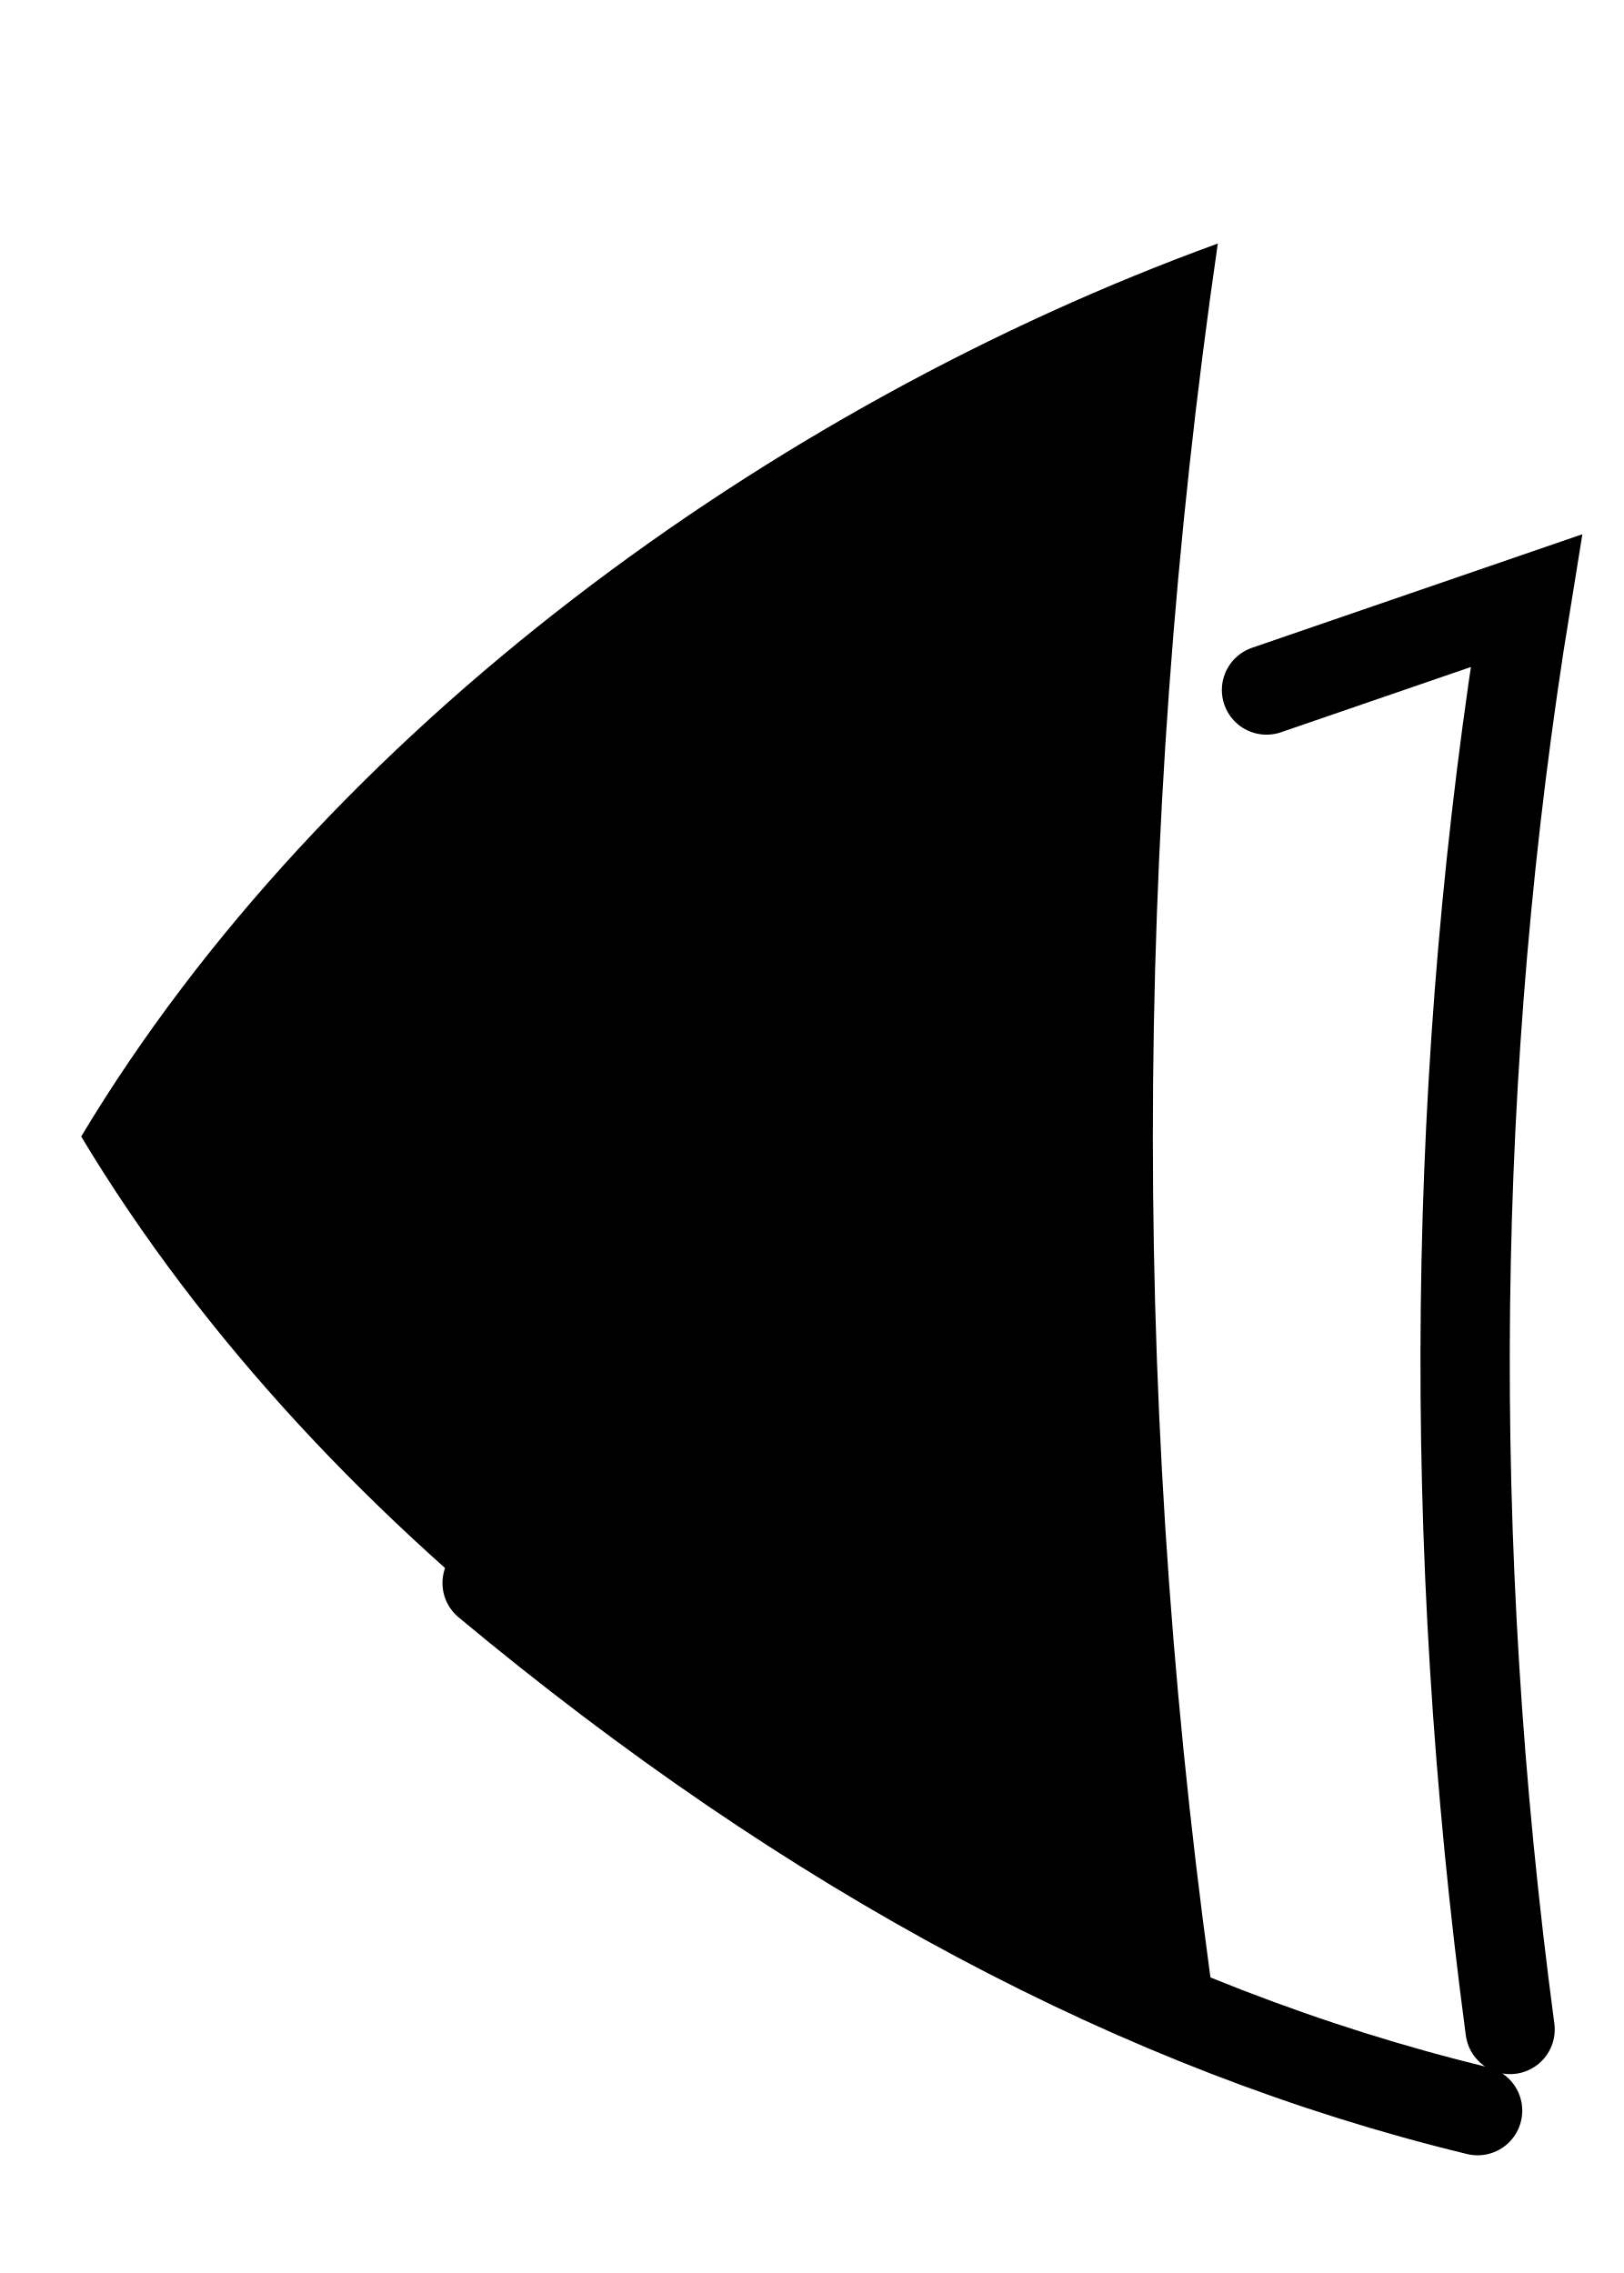
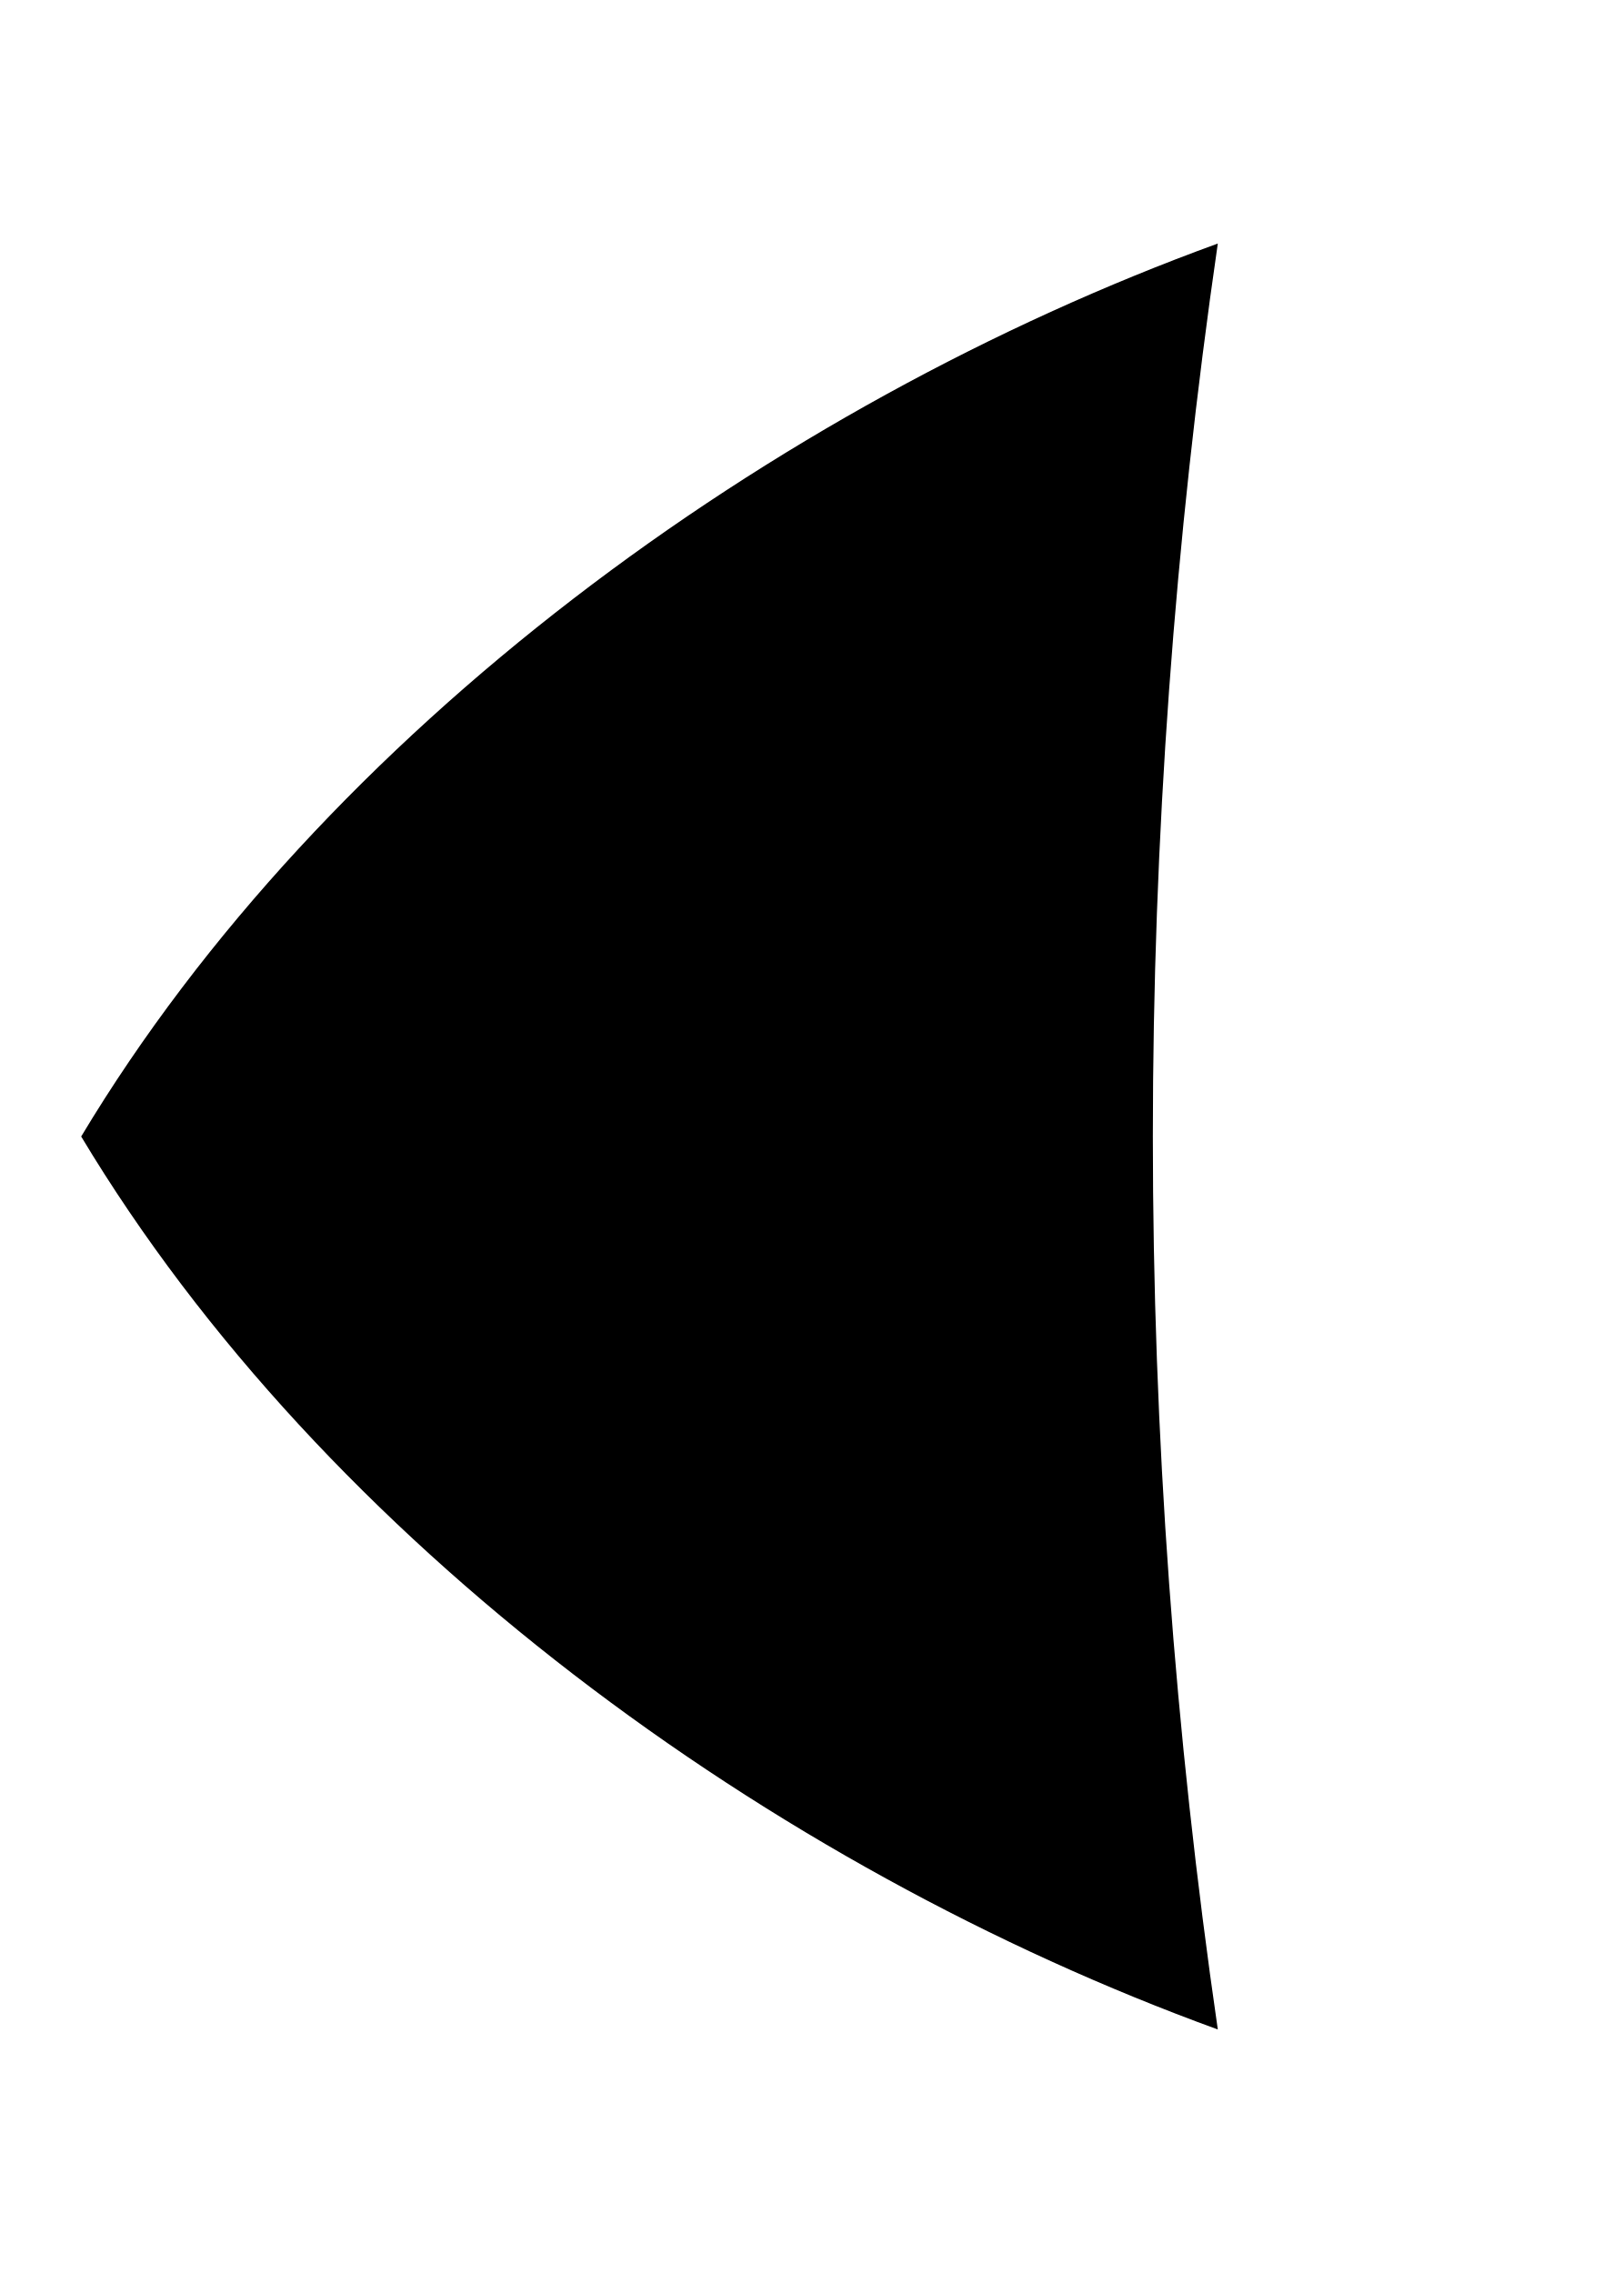
<svg xmlns="http://www.w3.org/2000/svg" viewBox="0 0 20 28" preserveAspectRatio="none">
  <path d="M15 3C9.5 5 4 9 1 14C4 19 9.5 23 15 25Q13.4 14 15 3Z" />
-   <path fill="none" stroke="#000" stroke-width="1.1" stroke-linecap="round" d="M15.6 8.5L18.8 7.4Q17.4 16 18.6 25M6 19.5Q12 24.5 18.2 26" />
</svg>
